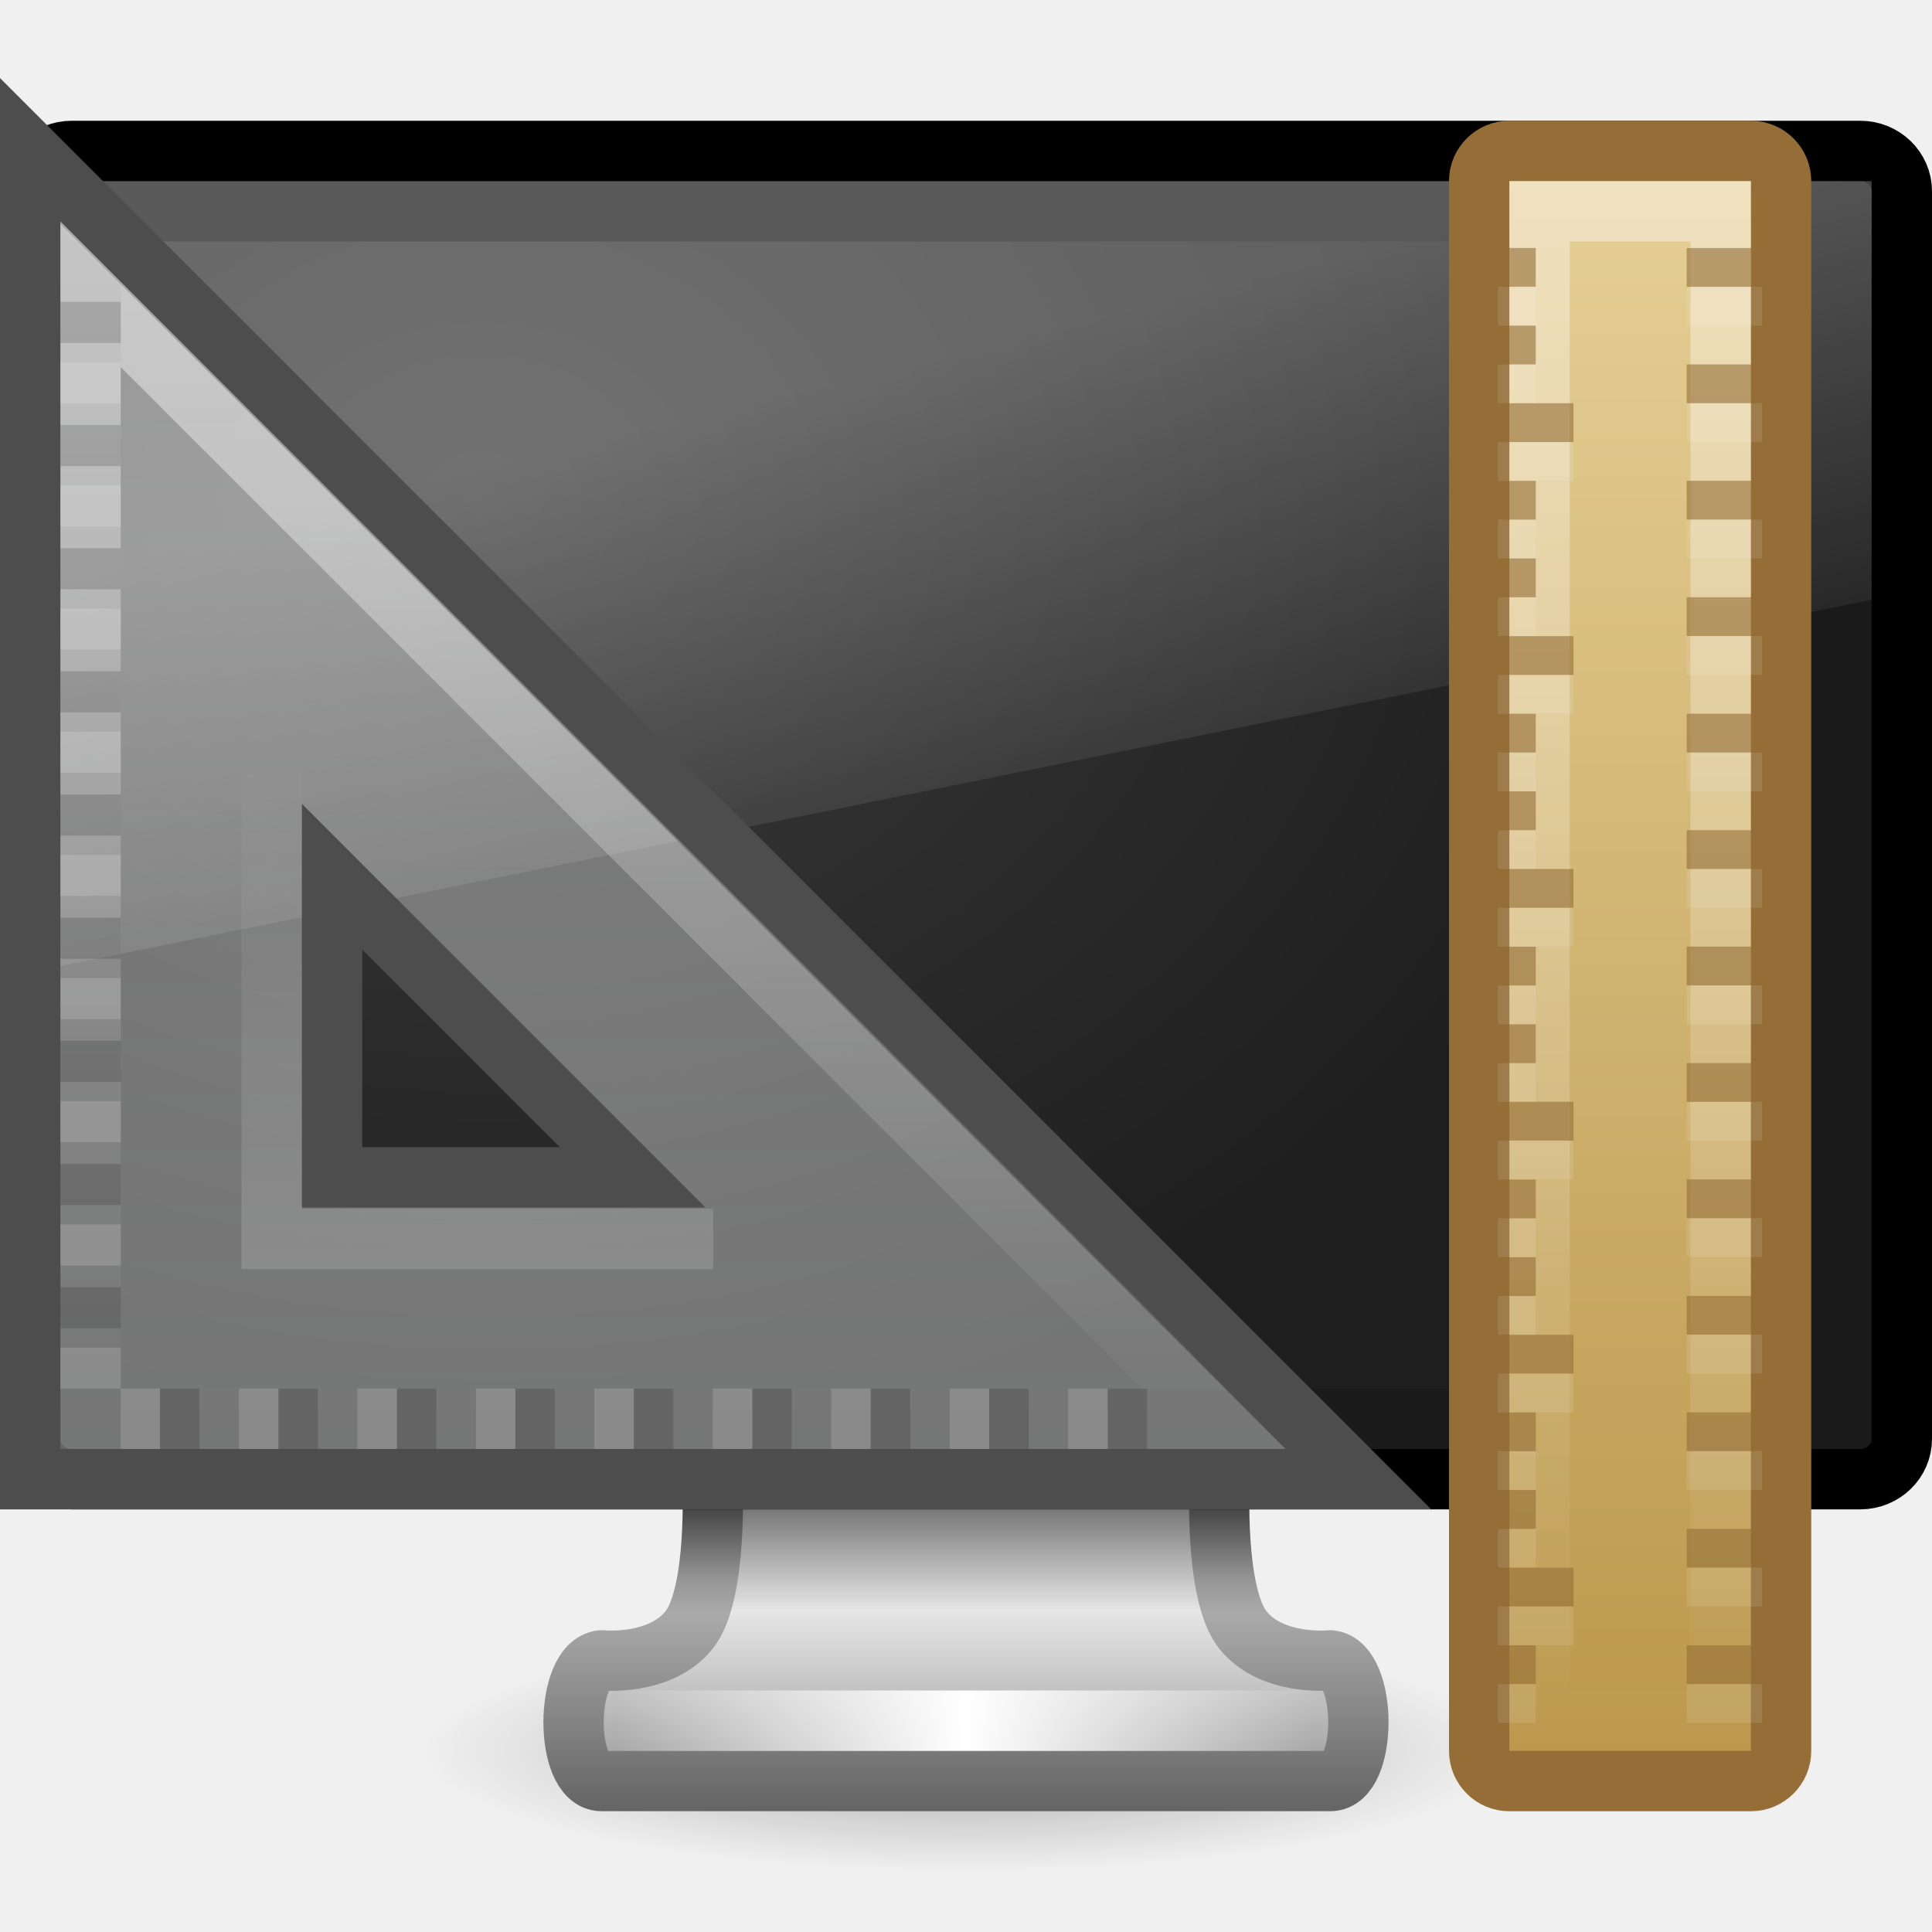
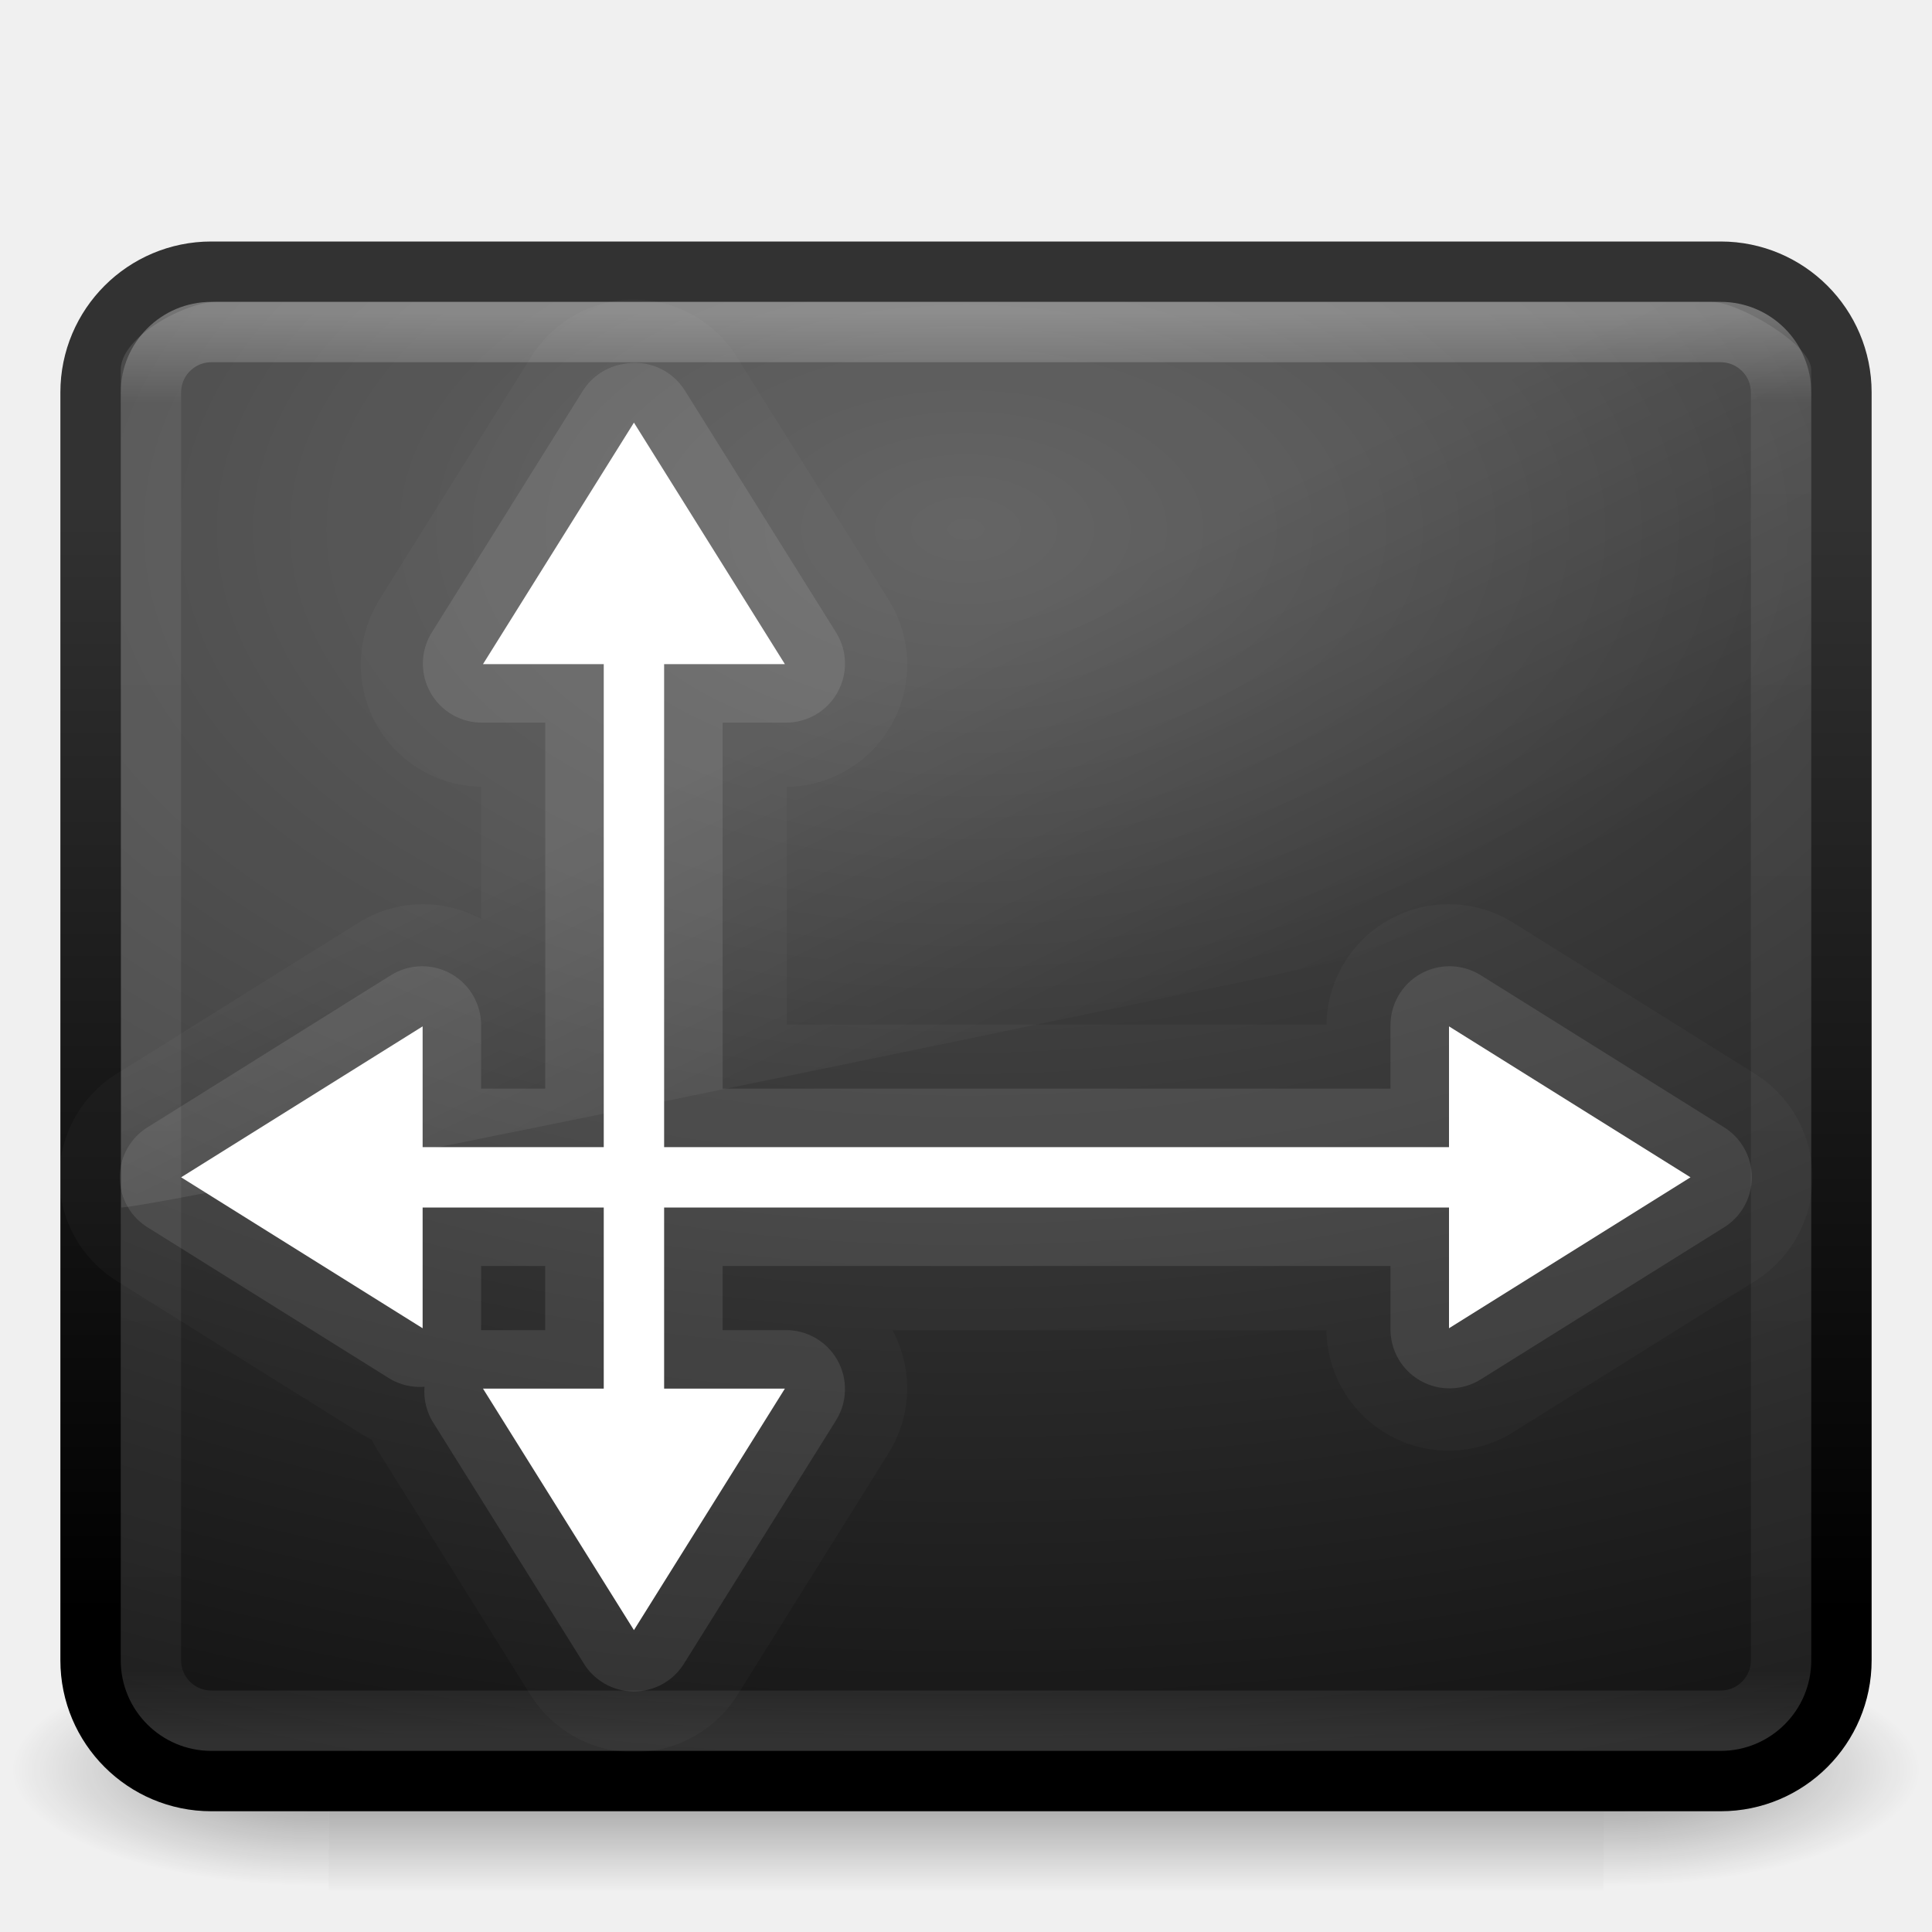
- <svg xmlns="http://www.w3.org/2000/svg" xmlns:xlink="http://www.w3.org/1999/xlink" width="32px" height="32px" id="svg3294" version="1.1">
-   <defs id="defs3296">
-     <linearGradient xlink:href="#linearGradient3985-6-635-120-628-965" id="linearGradient3164" gradientUnits="userSpaceOnUse" gradientTransform="matrix(1.066668,0,0,1.066668,-186.9879,-14.14555)" x1="182" y1="33" x2="182" y2="24.52" />
-     <linearGradient id="linearGradient3985-6-635-120-628-965">
-       <stop id="stop7116" offset="0" style="stop-color:#ffffff;stop-opacity:1;" />
-       <stop id="stop7118" offset="1" style="stop-color:#ffffff;stop-opacity:0;" />
+ <svg xmlns="http://www.w3.org/2000/svg" xmlns:xlink="http://www.w3.org/1999/xlink" version="1.1" width="32" height="32" id="svg4210">
+   <defs id="defs4212">
+     <linearGradient x1="24" y1="5" x2="24" y2="43" id="linearGradient3141" xlink:href="#linearGradient3924" gradientUnits="userSpaceOnUse" gradientTransform="matrix(0.7297297,0,0,0.6216216,-1.51351,2.081087)" />
+     <linearGradient id="linearGradient3924">
+       <stop id="stop3926" style="stop-color:#ffffff;stop-opacity:1" offset="0" />
+       <stop id="stop3928" style="stop-color:#ffffff;stop-opacity:0.235" offset="0.063" />
+       <stop id="stop3930" style="stop-color:#ffffff;stop-opacity:0.157" offset="0.951" />
+       <stop id="stop3932" style="stop-color:#ffffff;stop-opacity:0.392" offset="1" />
    </linearGradient>
-     <linearGradient xlink:href="#linearGradient3985-746-156-539-972" id="linearGradient3167" gradientUnits="userSpaceOnUse" gradientTransform="matrix(1.069819,0,0,1.069819,-187.2896,-14.51201)" x1="188" y1="17" x2="188" y2="36.026" />
-     <linearGradient id="linearGradient3985-746-156-539-972">
-       <stop id="stop7110" offset="0" style="stop-color:#ffffff;stop-opacity:1;" />
-       <stop id="stop7112" offset="1" style="stop-color:#ffffff;stop-opacity:0;" />
+     <linearGradient x1="16.626" y1="15.298" x2="20.055" y2="24.628" id="linearGradient3174" xlink:href="#linearGradient8265-821-176-38-919-66-249-7-7" gradientUnits="userSpaceOnUse" gradientTransform="matrix(0.6078803,0,0,0.8132711,1.382437,0.3544239)" />
+     <linearGradient id="linearGradient8265-821-176-38-919-66-249-7-7">
+       <stop id="stop2687-1-9" style="stop-color:#ffffff;stop-opacity:1" offset="0" />
+       <stop id="stop2689-5-4" style="stop-color:#ffffff;stop-opacity:0" offset="1" />
    </linearGradient>
-     <linearGradient xlink:href="#linearGradient3937-859-978-64-227" id="linearGradient3170" gradientUnits="userSpaceOnUse" gradientTransform="matrix(0,1.466667,1.466667,0,-26.63328,-42.23334)" x1="30.143" y1="26.714" x2="45.873" y2="26.714" />
-     <linearGradient id="linearGradient3937-859-978-64-227">
-       <stop offset="0" style="stop-color:#ffffff;stop-opacity:0.302;" id="stop7104" />
-       <stop offset="1" style="stop-color:#feffff;stop-opacity:0.4;" id="stop7106" />
+     <radialGradient cx="7.496" cy="8.45" r="20" fx="7.496" fy="8.45" id="radialGradient3063-5" xlink:href="#linearGradient4157-401-351-3-5-0-8" gradientUnits="userSpaceOnUse" gradientTransform="matrix(0,1.061509,-1.815456,-4.479145e-8,31.34024,0.8114896)" />
+     <linearGradient id="linearGradient4157-401-351-3-5-0-8">
+       <stop id="stop3790-0-0-4-1" style="stop-color:#505050;stop-opacity:1" offset="0" />
+       <stop id="stop3792-0-2-2-5" style="stop-color:#141414;stop-opacity:1" offset="1" />
    </linearGradient>
-     <linearGradient xlink:href="#linearGradient5093" id="linearGradient3174" gradientUnits="userSpaceOnUse" gradientTransform="matrix(0.5,0,0,1.136364,-165.25,-7.295454)" x1="384" y1="9" x2="384" y2="32" />
-     <linearGradient id="linearGradient5093">
-       <stop style="stop-color:#ffffff;stop-opacity:1;" offset="0" id="stop5095" />
-       <stop style="stop-color:#ffffff;stop-opacity:0;" offset="1" id="stop5097" />
+     <linearGradient x1="16.143" y1="4" x2="16.143" y2="44" id="linearGradient3065-0" xlink:href="#linearGradient3610-302-5-8-66-9" gradientUnits="userSpaceOnUse" gradientTransform="matrix(0.5897776,0,0,0.4615724,1.845339,6.422263)" />
+     <linearGradient id="linearGradient3610-302-5-8-66-9">
+       <stop id="stop3796-3-0-71-8" style="stop-color:#323232;stop-opacity:1" offset="0" />
+       <stop id="stop3798-8-6-4-7" style="stop-color:#000000;stop-opacity:1" offset="1" />
    </linearGradient>
-     <linearGradient xlink:href="#linearGradient5047" id="linearGradient3177" gradientUnits="userSpaceOnUse" gradientTransform="matrix(0.625,0,0,1.125,-213.3125,-7.062502)" x1="385" y1="8" x2="385" y2="33" />
-     <linearGradient id="linearGradient5047">
-       <stop style="stop-color:#e7d198;stop-opacity:1" offset="0" id="stop5049" />
-       <stop style="stop-color:#ba964a;stop-opacity:1" offset="1" id="stop5051" />
+     <radialGradient cx="605.714" cy="486.648" r="117.143" fx="605.714" fy="486.648" id="radialGradient2910" xlink:href="#linearGradient5060-6-6-5-7" gradientUnits="userSpaceOnUse" gradientTransform="matrix(-0.04372487,0,0,0.01647059,31.79481,21.29442)" />
+     <linearGradient id="linearGradient5060-6-6-5-7">
+       <stop id="stop5062-3-0-3-5" style="stop-color:#000000;stop-opacity:1" offset="0" />
+       <stop id="stop5064-1-4-9-5" style="stop-color:#000000;stop-opacity:0" offset="1" />
    </linearGradient>
-     <linearGradient xlink:href="#linearGradient6592-2-7-1" id="linearGradient3198" gradientUnits="userSpaceOnUse" gradientTransform="matrix(0.7142858,0,0,0.866666,-1.142857,0.4000018)" x1="12.938" y1="8.438" x2="15.25" y2="19.812" />
-     <linearGradient id="linearGradient6592-2-7-1">
-       <stop id="stop6594-0-2-4" style="stop-color:#ffffff;stop-opacity:0.275" offset="0" />
-       <stop id="stop6596-2-5-3" style="stop-color:#ffffff;stop-opacity:0" offset="1" />
+     <radialGradient cx="605.714" cy="486.648" r="117.143" fx="605.714" fy="486.648" id="radialGradient2913" xlink:href="#linearGradient5060-6-6-5-7" gradientUnits="userSpaceOnUse" gradientTransform="matrix(0.04372487,0,0,0.01647059,0.2051921,21.29442)" />
+     <linearGradient id="linearGradient5048-7-7-5-8">
+       <stop id="stop5050-5-6-4-3" style="stop-color:#000000;stop-opacity:0" offset="0" />
+       <stop id="stop5056-9-0-1-9" style="stop-color:#000000;stop-opacity:1" offset="0.5" />
+       <stop id="stop5052-6-9-5-5" style="stop-color:#000000;stop-opacity:0" offset="1" />
    </linearGradient>
-     <radialGradient xlink:href="#linearGradient6712-2" id="radialGradient3201" gradientUnits="userSpaceOnUse" gradientTransform="matrix(0.944509,0.01356539,-0.0087941,0.7583043,-3.55038,4.406544)" cx="12.244" cy="4.863" fx="12.244" fy="4.863" r="21" />
-     <linearGradient id="linearGradient6712-2">
-       <stop id="stop6714-7" style="stop-color:#3c3c3c;stop-opacity:1" offset="0" />
-       <stop id="stop6716-3" style="stop-color:#1e1e1e;stop-opacity:1" offset="1" />
-     </linearGradient>
-     <linearGradient xlink:href="#linearGradient3342-3" id="linearGradient3205" gradientUnits="userSpaceOnUse" gradientTransform="matrix(0.7274459,0,0,0.6589186,-1.151775,-2.450068)" spreadMethod="reflect" x1="15.574" y1="46.971" x2="23.578" y2="46.971" />
-     <linearGradient id="linearGradient3342-3">
-       <stop id="stop3344-0" style="stop-color:#ffffff;stop-opacity:0" offset="0" />
-       <stop id="stop3346-3" style="stop-color:#ffffff;stop-opacity:1" offset="1" />
-     </linearGradient>
-     <linearGradient xlink:href="#linearGradient3178" id="linearGradient3208" gradientUnits="userSpaceOnUse" gradientTransform="matrix(0.681844,0,0,0.6063426,-254.2496,-27.79798)" x1="397.073" y1="87.076" x2="397.073" y2="95.366" />
-     <linearGradient id="linearGradient3178">
-       <stop id="stop3180" style="stop-color:#787878;stop-opacity:1" offset="0" />
-       <stop id="stop3184" style="stop-color:#c8c8c8;stop-opacity:1" offset="0.24" />
-       <stop id="stop3186" style="stop-color:#e6e6e6;stop-opacity:1" offset="0.335" />
-       <stop id="stop3188" style="stop-color:#8c8c8c;stop-opacity:1" offset="1" />
-     </linearGradient>
-     <linearGradient xlink:href="#linearGradient3962" id="linearGradient3210" gradientUnits="userSpaceOnUse" gradientTransform="matrix(0.6843014,0,0,0.6062554,-52.46144,3.128752)" x1="98.584" y1="36.076" x2="98.584" y2="44.323" />
-     <linearGradient id="linearGradient3962">
-       <stop id="stop3964" style="stop-color:#464646;stop-opacity:1" offset="0" />
-       <stop id="stop3968" style="stop-color:#969696;stop-opacity:1" offset="0.233" />
-       <stop id="stop3970" style="stop-color:#aaaaaa;stop-opacity:1" offset="0.344" />
-       <stop id="stop3972" style="stop-color:#646464;stop-opacity:1" offset="1" />
-     </linearGradient>
-     <linearGradient id="linearGradient10691-1">
-       <stop id="stop10693-3" style="stop-color:#000000;stop-opacity:1" offset="0" />
-       <stop id="stop10695-1" style="stop-color:#000000;stop-opacity:0" offset="1" />
-     </linearGradient>
-     <radialGradient r="7.228" fy="73.616" fx="6.703" cy="73.616" cx="6.703" gradientTransform="matrix(1.245086,0,0,0.2766858,7.654546,8.631578)" gradientUnits="userSpaceOnUse" id="radialGradient3292" xlink:href="#linearGradient10691-1" />
+     <linearGradient x1="302.857" y1="366.648" x2="302.857" y2="609.505" id="linearGradient4208" xlink:href="#linearGradient5048-7-7-5-8" gradientUnits="userSpaceOnUse" gradientTransform="matrix(0.04372487,0,0,0.01647059,0.1965851,21.29442)" />
  </defs>
  <g id="layer1">
-     <path style="opacity:0.3;fill:url(#radialGradient3292);fill-opacity:1;fill-rule:nonzero;stroke:none;stroke-width:0.8;marker:none;visibility:visible;display:inline;overflow:visible" id="path2589" d="m 25,29 c 0,1.105 -4.029,2 -9,2 C 11.029,31 7,30.105 7,29 7,27.895 11.029,27 16,27 20.971,27 25,27.895 25,29 l 0,0 z" />
-     <path style="color:#000000;fill:url(#linearGradient3208);fill-opacity:1;fill-rule:nonzero;stroke:url(#linearGradient3210);stroke-width:0.998;stroke-linecap:round;stroke-linejoin:round;stroke-miterlimit:4;stroke-opacity:1;stroke-dasharray:none;stroke-dashoffset:0.5;marker:none;visibility:visible;display:inline;overflow:visible;enable-background:new" id="rect1789-8" d="m 11.799,24.5 c 0,0 0.097,1.899 -0.387,2.5 -0.484,0.601 -1.447,0.5 -1.447,0.5 -0.618,0.063 -0.623,2 0,2 l 12.069,0 c 0.623,0 0.618,-1.938 0,-2 0,0 -0.963,0.101 -1.446,-0.5 -0.484,-0.601 -0.387,-2.5 -0.387,-2.5 l -8.403,0 z" />
-     <path style="fill:none;stroke:url(#linearGradient3205);stroke-width:1px;stroke-linecap:square;stroke-linejoin:miter;stroke-opacity:1" id="path3340-3" d="m 10.541,28.5 10.918,0" />
-     <rect style="fill:#1a1a1a;fill-opacity:1;stroke:#000000;stroke-width:1;stroke-linecap:round;stroke-linejoin:round;stroke-miterlimit:4;stroke-opacity:1;stroke-dasharray:none;stroke-dashoffset:0.5" id="rect2722" y="2.5" x="0.5" ry="0.667" rx="0.689" height="22" width="31" />
-     <rect style="fill:url(#radialGradient3201);fill-opacity:1;fill-rule:evenodd;stroke:none;display:inline;enable-background:new" id="rect2716" y="4" x="2" height="19" width="28" />
-     <path style="fill:url(#linearGradient3198);fill-opacity:1;stroke:none" id="rect6588" d="M 1,3 31,3 31,9.933 1,16 l 0,-13 z" />
-     <rect ry="0.5" rx="0.5" y="2.5" x="24.5" height="27" width="5" id="rect5045" style="color:#000000;fill:url(#linearGradient3177);fill-opacity:1;fill-rule:nonzero;stroke:#956e37;stroke-width:1;stroke-linecap:butt;stroke-linejoin:miter;stroke-miterlimit:4;stroke-opacity:1;stroke-dasharray:none;stroke-dashoffset:0;marker:none;visibility:visible;display:inline;overflow:visible;enable-background:accumulate" />
-     <rect y="3.5" x="25.5" height="25" width="3" id="rect5045-1" style="opacity:0.4;color:#000000;fill:none;stroke:url(#linearGradient3174);stroke-width:1;stroke-linecap:butt;stroke-linejoin:miter;stroke-miterlimit:4;stroke-opacity:1;stroke-dasharray:none;stroke-dashoffset:0;marker:none;visibility:visible;display:inline;overflow:visible;enable-background:accumulate" />
-     <path id="rect5101-0-3" style="opacity:0.6;color:#000000;fill:#956e37;fill-opacity:1;stroke:none;stroke-width:1;marker:none;visibility:visible;display:inline;overflow:visible;enable-background:accumulate" d="m 27.937,6.036 1.25,0 0,0.643 -1.25,0 0,-0.643 z m -3.125,8.357 1.25,0 0,0.643 -1.25,0 0,-0.643 z m 0,-3.857 1.25,0 0,0.643 -1.25,0 0,-0.643 z m 0,2.571 0.625,0 0,0.643 -0.625,0 0,-0.643 z m 0,-1.286 0.625,0 0,0.643 -0.625,0 0,-0.643 z m 0,-2.571 0.625,0 0,0.643 -0.625,0 0,-0.643 z m 0,-1.286 0.625,0 0,0.643 -0.625,0 0,-0.643 z m 0,-2.571 0.625,0 0,0.643 -0.625,0 0,-0.643 z m 0,-1.286 0.625,0 0,0.643 -0.625,0 0,-0.643 z m 3.125,9.643 1.25,0 0,0.643 -1.25,0 0,-0.643 z m 0,-1.929 1.25,0 0,0.643 -1.25,0 0,-0.643 z m 0,-1.929 1.25,0 0,0.643 -1.25,0 0,-0.643 z m 0,-1.929 1.25,0 0,0.643 -1.25,0 0,-0.643 z M 24.812,6.679 l 1.25,0 0,0.643 -1.25,0 0,-0.643 z m 3.125,-2.571 1.25,0 0,0.643 -1.25,0 0,-0.643 z m 0,13.5 1.25,0 0,0.643 -1.25,0 0,-0.643 z m -3.125,8.357 1.25,0 0,0.643 -1.25,0 0,-0.643 z m 0,-3.857 1.25,0 0,0.643 -1.25,0 0,-0.643 z m 0,5.143 0.625,0 0,0.643 -0.625,0 0,-0.643 z m 0,-2.571 0.625,0 0,0.643 -0.625,0 0,-0.643 z m 0,-1.286 0.625,0 0,0.643 -0.625,0 0,-0.643 z m 0,-2.571 0.625,0 0,0.643 -0.625,0 0,-0.643 z m 0,-1.286 0.625,0 0,0.643 -0.625,0 0,-0.643 z m 0,-2.571 0.625,0 0,0.643 -0.625,0 0,-0.643 z m 0,-1.286 0.625,0 0,0.643 -0.625,0 0,-0.643 z m 3.125,11.571 1.25,0 0,0.643 -1.25,0 0,-0.643 z m 0,-1.929 1.25,0 0,0.643 -1.25,0 0,-0.643 z m 0,-1.929 1.25,0 0,0.643 -1.25,0 0,-0.643 z m 0,-1.929 1.25,0 0,0.643 -1.25,0 0,-0.643 z m 0,-1.929 1.25,0 0,0.643 -1.25,0 0,-0.643 z m -3.125,-1.286 1.25,0 0,0.643 -1.25,0 0,-0.643 z m 3.125,-2.571 1.25,0 0,0.643 -1.25,0 0,-0.643 z" />
-     <path d="M 0.5,2.5 22.5,24.5 l -22,0 z M 5.5,14.521 5.5,19.5 l 4.979,0 z" id="path3410" style="fill:url(#linearGradient3170);fill-opacity:1;fill-rule:evenodd;stroke:#4d4d4d;stroke-width:1px;stroke-linecap:butt;stroke-linejoin:miter;stroke-opacity:1" />
-     <path style="opacity:0.5;fill:none;stroke:url(#linearGradient3167);stroke-width:1px;stroke-linecap:butt;stroke-linejoin:miter;stroke-opacity:1" d="m 1.5,4.873 c 0,6.307 0,12.32 0,18.627 6.307,0 12.32,0 18.627,0 C 20.127,23.5 1.5,4.873 1.5,4.873 z" id="path3981" />
-     <path style="opacity:0.15;fill:none;stroke:url(#linearGradient3164);stroke-width:1px;stroke-linecap:butt;stroke-linejoin:miter;stroke-opacity:1" d="m 4.5,12.521 0,8 7.312,0" id="path3981-5" />
-     <path id="rect4034-50" style="opacity:0.15;color:#000000;fill:#000000;fill-opacity:1;stroke:none;stroke-width:2;marker:none;visibility:visible;display:inline;overflow:visible;enable-background:accumulate" d="m 1,5 1,0 0,0.68 -1,0 0,-0.68 z m 0,2.04 L 2,7.04 2,7.72 l -1,0 0,-0.68 z m 0,2.04 1,0 0,0.68 -1,0 0,-0.68 z m 0,2.04 L 2,11.12 l 0,0.68 -1,0 0,-0.68 z m 0,2.04 1,0 0,0.68 -1,0 0,-0.68 z m 0,2.04 1,0 0,0.68 -1,0 0,-0.68 z m 0,2.04 L 2,17.24 l 0,0.68 -1,0 0,-0.68 z m 0,2.04 1,0 0,0.68 -1,0 0,-0.68 z m 0,2.04 L 2,21.32 2,22 l -1,0 0,-0.68 z" />
-     <path id="rect5101-0-3-9" style="opacity:0.1;color:#000000;fill:#ffffff;fill-opacity:1;stroke:none;stroke-width:1;marker:none;visibility:visible;display:inline;overflow:visible;enable-background:accumulate" d="m 27.937,6.679 1.25,0 0,0.643 -1.25,0 0,-0.643 z m -3.125,8.357 1.25,0 0,0.643 -1.25,0 0,-0.643 z m 0,-3.857 1.25,0 0,0.643 -1.25,0 0,-0.643 z m 0,2.571 0.625,0 0,0.643 -0.625,0 0,-0.643 z m 0,-1.286 0.625,0 0,0.643 -0.625,0 0,-0.643 z m 0,-2.571 0.625,0 0,0.643 -0.625,0 0,-0.643 z m 0,-1.286 0.625,0 0,0.643 -0.625,0 0,-0.643 z m 0,-2.571 0.625,0 0,0.643 -0.625,0 0,-0.643 z m 0,-1.286 0.625,0 0,0.643 -0.625,0 0,-0.643 z m 3.125,9.643 1.25,0 0,0.643 -1.25,0 0,-0.643 z m 0,-1.929 1.25,0 0,0.643 -1.25,0 0,-0.643 z m 0,-1.929 1.25,0 0,0.643 -1.25,0 0,-0.643 z m 0,-1.929 1.25,0 0,0.643 -1.25,0 0,-0.643 z M 24.812,7.321 l 1.25,0 0,0.643 -1.25,0 0,-0.643 z m 3.125,-2.571 1.25,0 0,0.643 -1.25,0 0,-0.643 z m 0,13.5 1.25,0 0,0.643 -1.25,0 0,-0.643 z m -3.125,8.357 1.25,0 0,0.643 -1.25,0 0,-0.643 z m 0,-3.857 1.25,0 0,0.643 -1.25,0 0,-0.643 z m 0,5.143 0.625,0 0,0.643 -0.625,0 0,-0.643 z m 0,-2.571 0.625,0 0,0.643 -0.625,0 0,-0.643 z m 0,-1.286 0.625,0 0,0.643 -0.625,0 0,-0.643 z m 0,-2.571 0.625,0 0,0.643 -0.625,0 0,-0.643 z m 0,-1.286 0.625,0 0,0.643 -0.625,0 0,-0.643 z m 0,-2.571 0.625,0 0,0.643 -0.625,0 0,-0.643 z m 0,-1.286 0.625,0 0,0.643 -0.625,0 0,-0.643 z m 3.125,11.571 1.25,0 0,0.643 -1.25,0 0,-0.643 z m 0,-1.929 1.25,0 0,0.643 -1.25,0 0,-0.643 z m 0,-1.929 1.25,0 0,0.643 -1.25,0 0,-0.643 z m 0,-1.929 1.25,0 0,0.643 -1.25,0 0,-0.643 z m 0,-1.929 1.25,0 0,0.643 -1.25,0 0,-0.643 z m -3.125,-1.286 1.25,0 0,0.643 -1.25,0 0,-0.643 z m 3.125,-2.571 1.25,0 0,0.643 -1.25,0 0,-0.643 z" />
-     <path id="rect4034-50-3" style="opacity:0.15;color:#000000;fill:#ffffff;fill-opacity:1;stroke:none;stroke-width:2;marker:none;visibility:visible;display:inline;overflow:visible;enable-background:accumulate" d="m 1,6 1,0 0,0.68 -1,0 0,-0.68 z m 0,2.04 L 2,8.04 2,8.72 l -1,0 0,-0.68 z m 0,2.04 L 2,10.08 l 0,0.68 -1,0 0,-0.68 z m 0,2.04 L 2,12.12 l 0,0.68 -1,0 0,-0.68 z m 0,2.04 L 2,14.16 l 0,0.68 -1,0 0,-0.68 z m 0,2.04 L 2,16.2 l 0,0.68 -1,0 0,-0.68 z m 0,2.04 L 2,18.24 l 0,0.68 -1,0 0,-0.68 z m 0,2.04 L 2,20.28 l 0,0.68 -1,0 0,-0.68 z m 0,2.04 L 2,22.32 2,23 l -1,0 0,-0.68 z" />
-     <path id="rect4034-50-5" style="opacity:0.15;color:#000000;fill:#000000;fill-opacity:1;stroke:none;stroke-width:2;marker:none;visibility:visible;display:inline;overflow:visible;enable-background:accumulate" d="m 19,23 0,1 -0.654,0 0,-1 L 19,23 z m -1.962,0 0,1 -0.654,0 0,-1 0.654,0 z m -1.962,0 0,1 -0.654,0 0,-1 0.654,0 z m -1.962,0 0,1 -0.654,0 0,-1 0.654,0 z m -1.962,0 0,1 -0.654,0 0,-1 0.654,0 z m -1.962,0 0,1 -0.654,0 0,-1 0.654,0 z m -1.962,0 0,1 -0.654,0 0,-1 0.654,0 z m -1.962,0 0,1 -0.654,0 0,-1 0.654,0 z m -1.962,0 0,1 -0.654,0 0,-1 0.654,0 z" />
-     <path id="rect4034-50-3-7" style="opacity:0.15;color:#000000;fill:#ffffff;fill-opacity:1;stroke:none;stroke-width:2;marker:none;visibility:visible;display:inline;overflow:visible;enable-background:accumulate" d="m 18.346,23 0,1 -0.654,0 0,-1 0.654,0 z m -1.962,0 0,1 -0.654,0 0,-1 0.654,0 z m -1.962,0 0,1 -0.654,0 0,-1 0.654,0 z m -1.962,0 0,1 -0.654,0 0,-1 0.654,0 z m -1.962,0 0,1 -0.654,0 0,-1 0.654,0 z m -1.962,0 0,1 -0.654,0 0,-1 0.654,0 z m -1.962,0 0,1 -0.654,0 0,-1 0.654,0 z m -1.962,0 0,1 -0.654,0 0,-1 0.654,0 z m -1.962,0 0,1 L 2,24 2,23 2.654,23 z" />
+     <rect width="21.113" height="4" x="5.444" y="27.333" id="rect2512-9-5" style="opacity:0.402;fill:url(#linearGradient4208);fill-opacity:1;fill-rule:nonzero;stroke:none;stroke-width:1;marker:none;visibility:visible;display:inline;overflow:visible" />
+     <path d="m 26.556,27.333 c 0,0 0,4 0,4 C 28.808,31.341 32,30.437 32,29.333 c 0,-1.104 -2.513,-2 -5.444,-2 z" id="path2514-7-4" style="opacity:0.402;fill:url(#radialGradient2913);fill-opacity:1;fill-rule:nonzero;stroke:none;stroke-width:1;marker:none;visibility:visible;display:inline;overflow:visible" />
+     <path d="m 5.444,27.333 c 0,0 0,4 0,4 C 3.192,31.341 0,30.437 0,29.333 c 0,-1.104 2.513,-2 5.444,-2 z" id="path2516-8-9" style="opacity:0.402;fill:url(#radialGradient2910);fill-opacity:1;fill-rule:nonzero;stroke:none;stroke-width:1;marker:none;visibility:visible;display:inline;overflow:visible" />
+     <rect width="29" height="25" rx="2" ry="2" x="1.5" y="4.5" id="rect5505" style="color:#000000;fill:url(#radialGradient3063-5);fill-opacity:1;fill-rule:nonzero;stroke:url(#linearGradient3065-0);stroke-width:1;stroke-linecap:round;stroke-linejoin:round;stroke-miterlimit:4;stroke-opacity:1;stroke-dasharray:none;stroke-dashoffset:0;marker:none;visibility:visible;display:inline;overflow:visible;enable-background:accumulate" />
+     <path d="M 10.312,4.969 A 2.024,2.024 0 0 0 8.781,5.938 l -2.5,4 a 2.024,2.024 0 0 0 1.688,3.094 l 0,2.188 a 2.024,2.024 0 0 0 -2.031,0.062 l -4,2.5 a 2.024,2.024 0 0 0 0,3.438 l 4,2.5 a 2.024,2.024 0 0 0 0.219,0.125 2.024,2.024 0 0 0 0.125,0.219 l 2.5,4 a 2.024,2.024 0 0 0 3.438,0 l 2.5,-4 a 2.024,2.024 0 0 0 0.062,-2.031 l 7.188,0 a 2.024,2.024 0 0 0 3.094,1.688 l 4,-2.5 a 2.024,2.024 0 0 0 0,-3.438 l -4,-2.5 a 2.024,2.024 0 0 0 -3.094,1.688 l -8.938,0 0,-3.938 a 2.024,2.024 0 0 0 1.688,-3.094 l -2.5,-4 A 2.024,2.024 0 0 0 10.312,4.969 z" id="path4135-2" style="opacity:0.025;color:#000000;fill:#ffffff;fill-opacity:1;fill-rule:nonzero;stroke:none;stroke-width:1;marker:none;visibility:visible;display:inline;overflow:visible;enable-background:accumulate" />
+     <path d="m 10.312,6.031 a 0.977,0.977 0 0 0 -0.656,0.438 l -2.5,4 A 0.977,0.977 0 0 0 8,11.969 l 1.031,0 0,6.062 -1.062,0 0,-1.031 a 0.977,0.977 0 0 0 -1.5,-0.844 l -4,2.5 a 0.977,0.977 0 0 0 0,1.688 l 4,2.5 a 0.977,0.977 0 0 0 0.562,0.125 0.977,0.977 0 0 0 0.125,0.562 l 2.5,4 a 0.977,0.977 0 0 0 1.688,0 l 2.5,-4 A 0.977,0.977 0 0 0 13,22.031 l -1.031,0 0,-1.062 11.062,0 0,1.031 a 0.977,0.977 0 0 0 1.5,0.844 l 4,-2.5 a 0.977,0.977 0 0 0 0,-1.688 l -4,-2.5 A 0.977,0.977 0 0 0 23.031,17 l 0,1.031 -11.062,0 0,-6.062 1.031,0 a 0.977,0.977 0 0 0 0.844,-1.5 l -2.5,-4 A 0.977,0.977 0 0 0 10.312,6.031 z m -2.344,14.938 1.062,0 0,1.062 -1.031,0 a 0.977,0.977 0 0 0 -0.031,0 0.977,0.977 0 0 0 0,-0.031 l 0,-1.031 z" id="path4135" style="opacity:0.1;color:#000000;fill:#ffffff;fill-opacity:1;fill-rule:nonzero;stroke:none;stroke-width:1;marker:none;visibility:visible;display:inline;overflow:visible;enable-background:accumulate" />
+     <path d="M 10.5,7 8,11 l 2,0 0,8 -3,0 0,-2 -4,2.5 4,2.5 0,-2 3,0 0,3 -2,0 2.5,4 2.5,-4 -2,0 0,-3 13,0 0,2 4,-2.5 -4,-2.5 0,2 -13,0 0,-8 2,0 -2.5,-4 z" id="rect4062" style="color:#000000;fill:#ffffff;fill-opacity:1;fill-rule:nonzero;stroke:none;stroke-width:1;marker:none;visibility:visible;display:inline;overflow:visible;enable-background:accumulate" />
+     <path d="M 3.584,5 C 3.084,5 2,5.57 2,6.125 L 2.009,20 C 2.815,19.985 29.389,14.471 30,14.205 l 0,-8.08 c 0,-0.424 -1.216,-1.125 -1.65,-1.125 z" id="path3333" style="opacity:0.12;fill:url(#linearGradient3174);fill-opacity:1;fill-rule:evenodd;stroke:none" />
+     <rect width="27" height="23" rx="1" ry="1" x="2.5" y="5.5" id="rect6741-7" style="opacity:0.3;fill:none;stroke:url(#linearGradient3141);stroke-width:1;stroke-linecap:round;stroke-linejoin:round;stroke-miterlimit:4;stroke-opacity:1;stroke-dasharray:none;stroke-dashoffset:0" />
  </g>
</svg>
